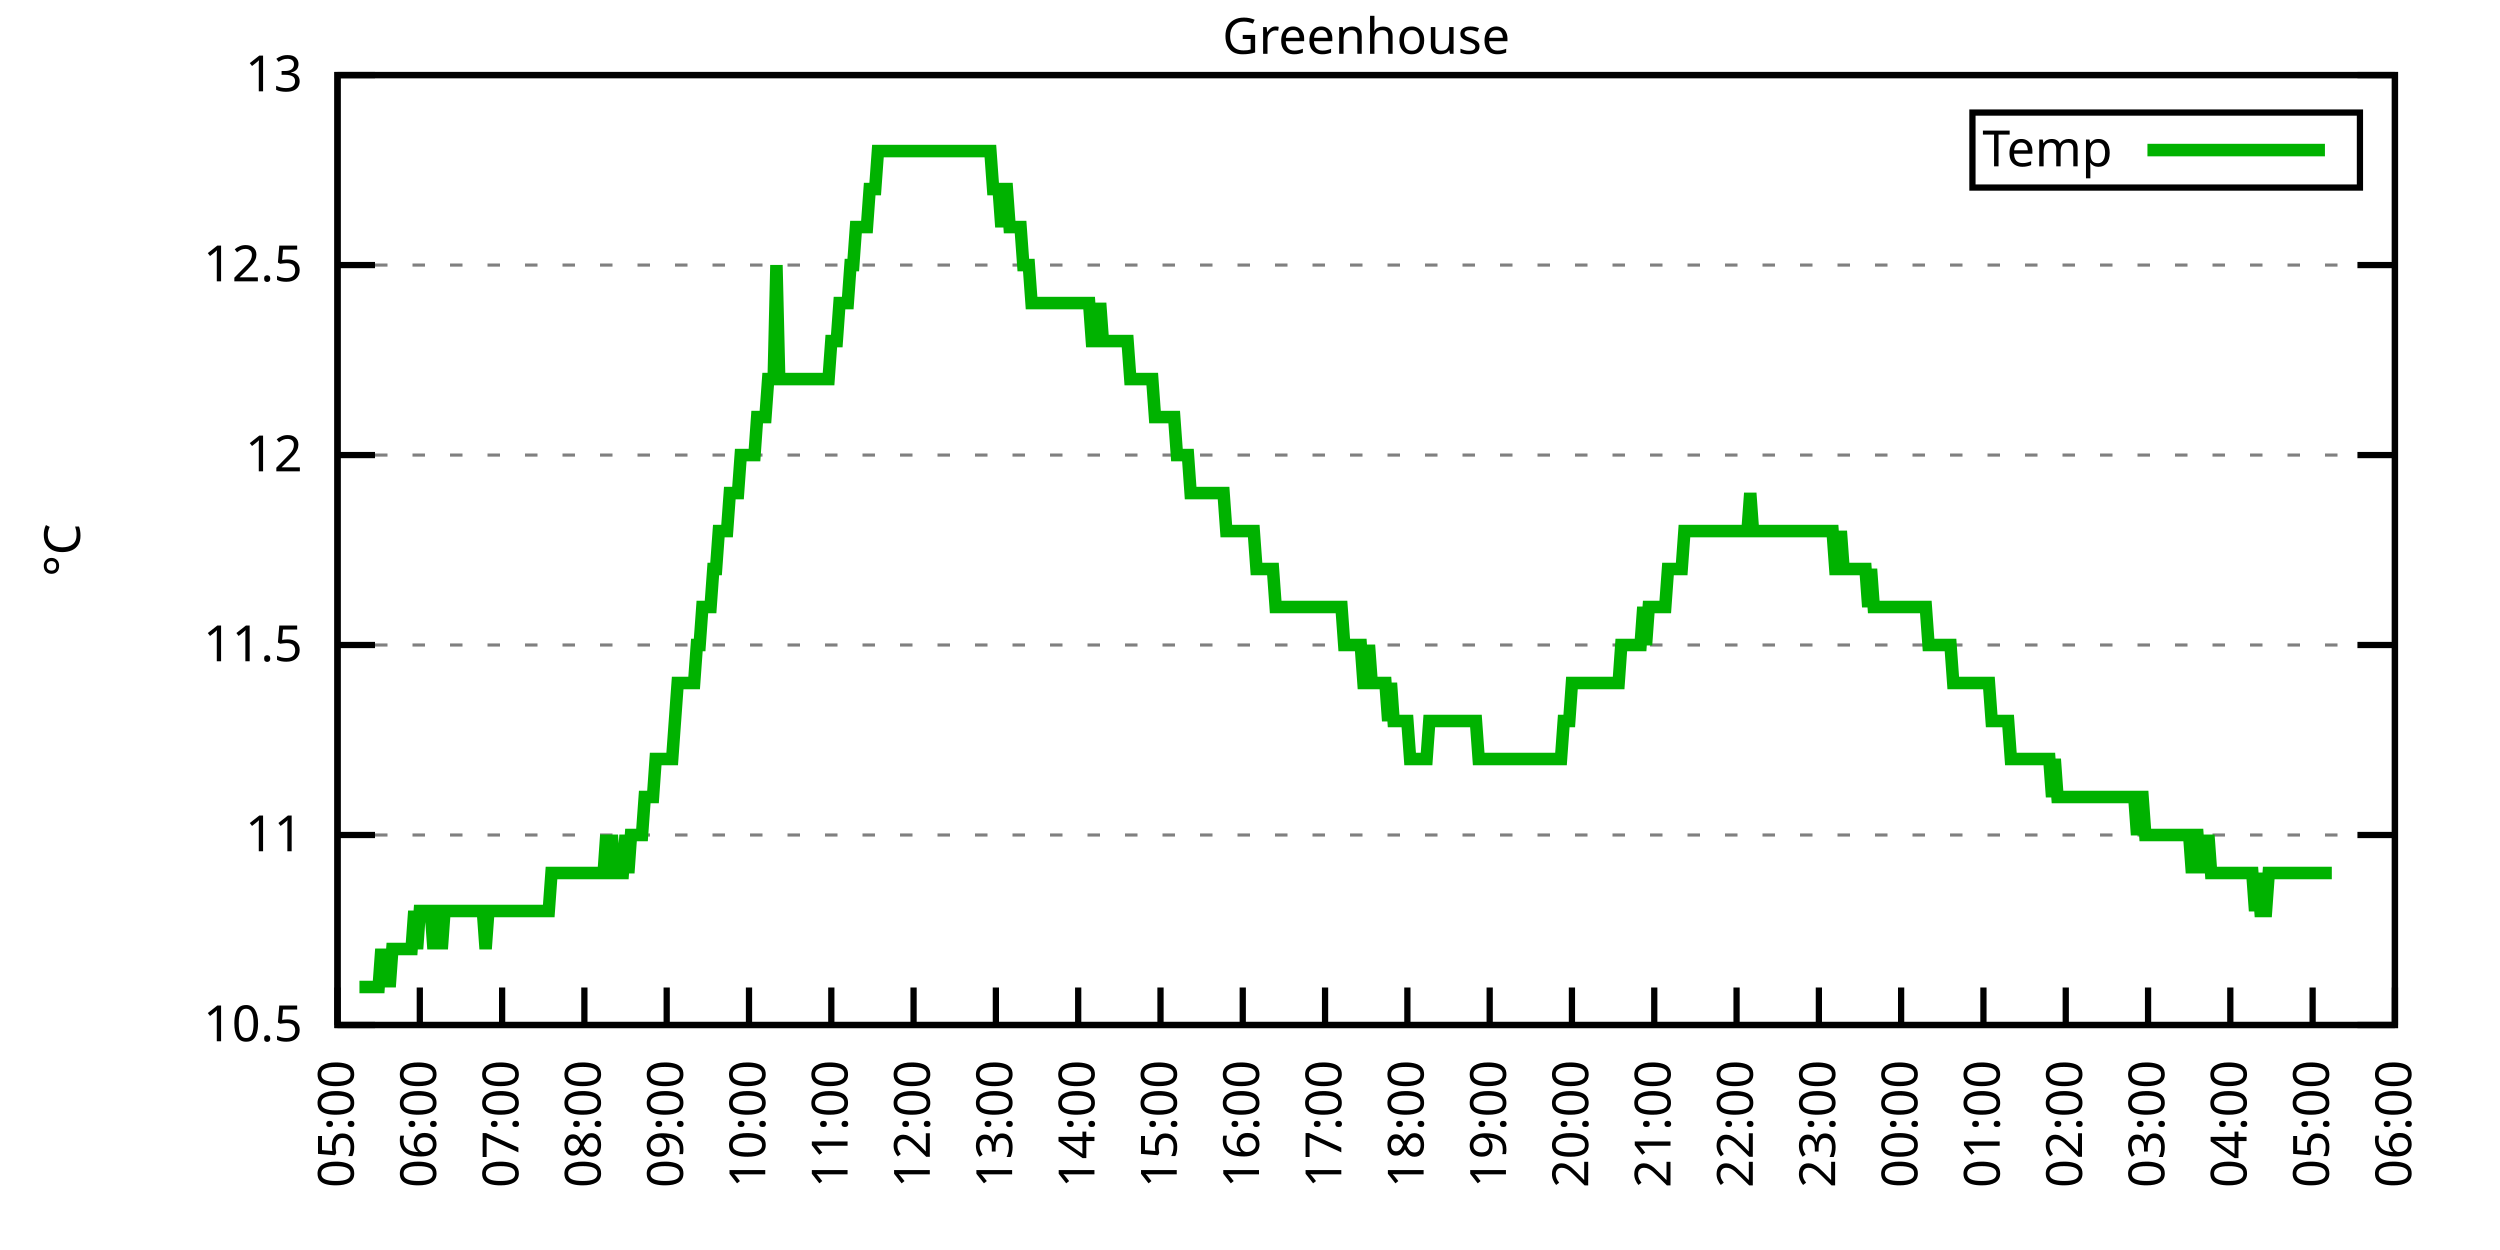
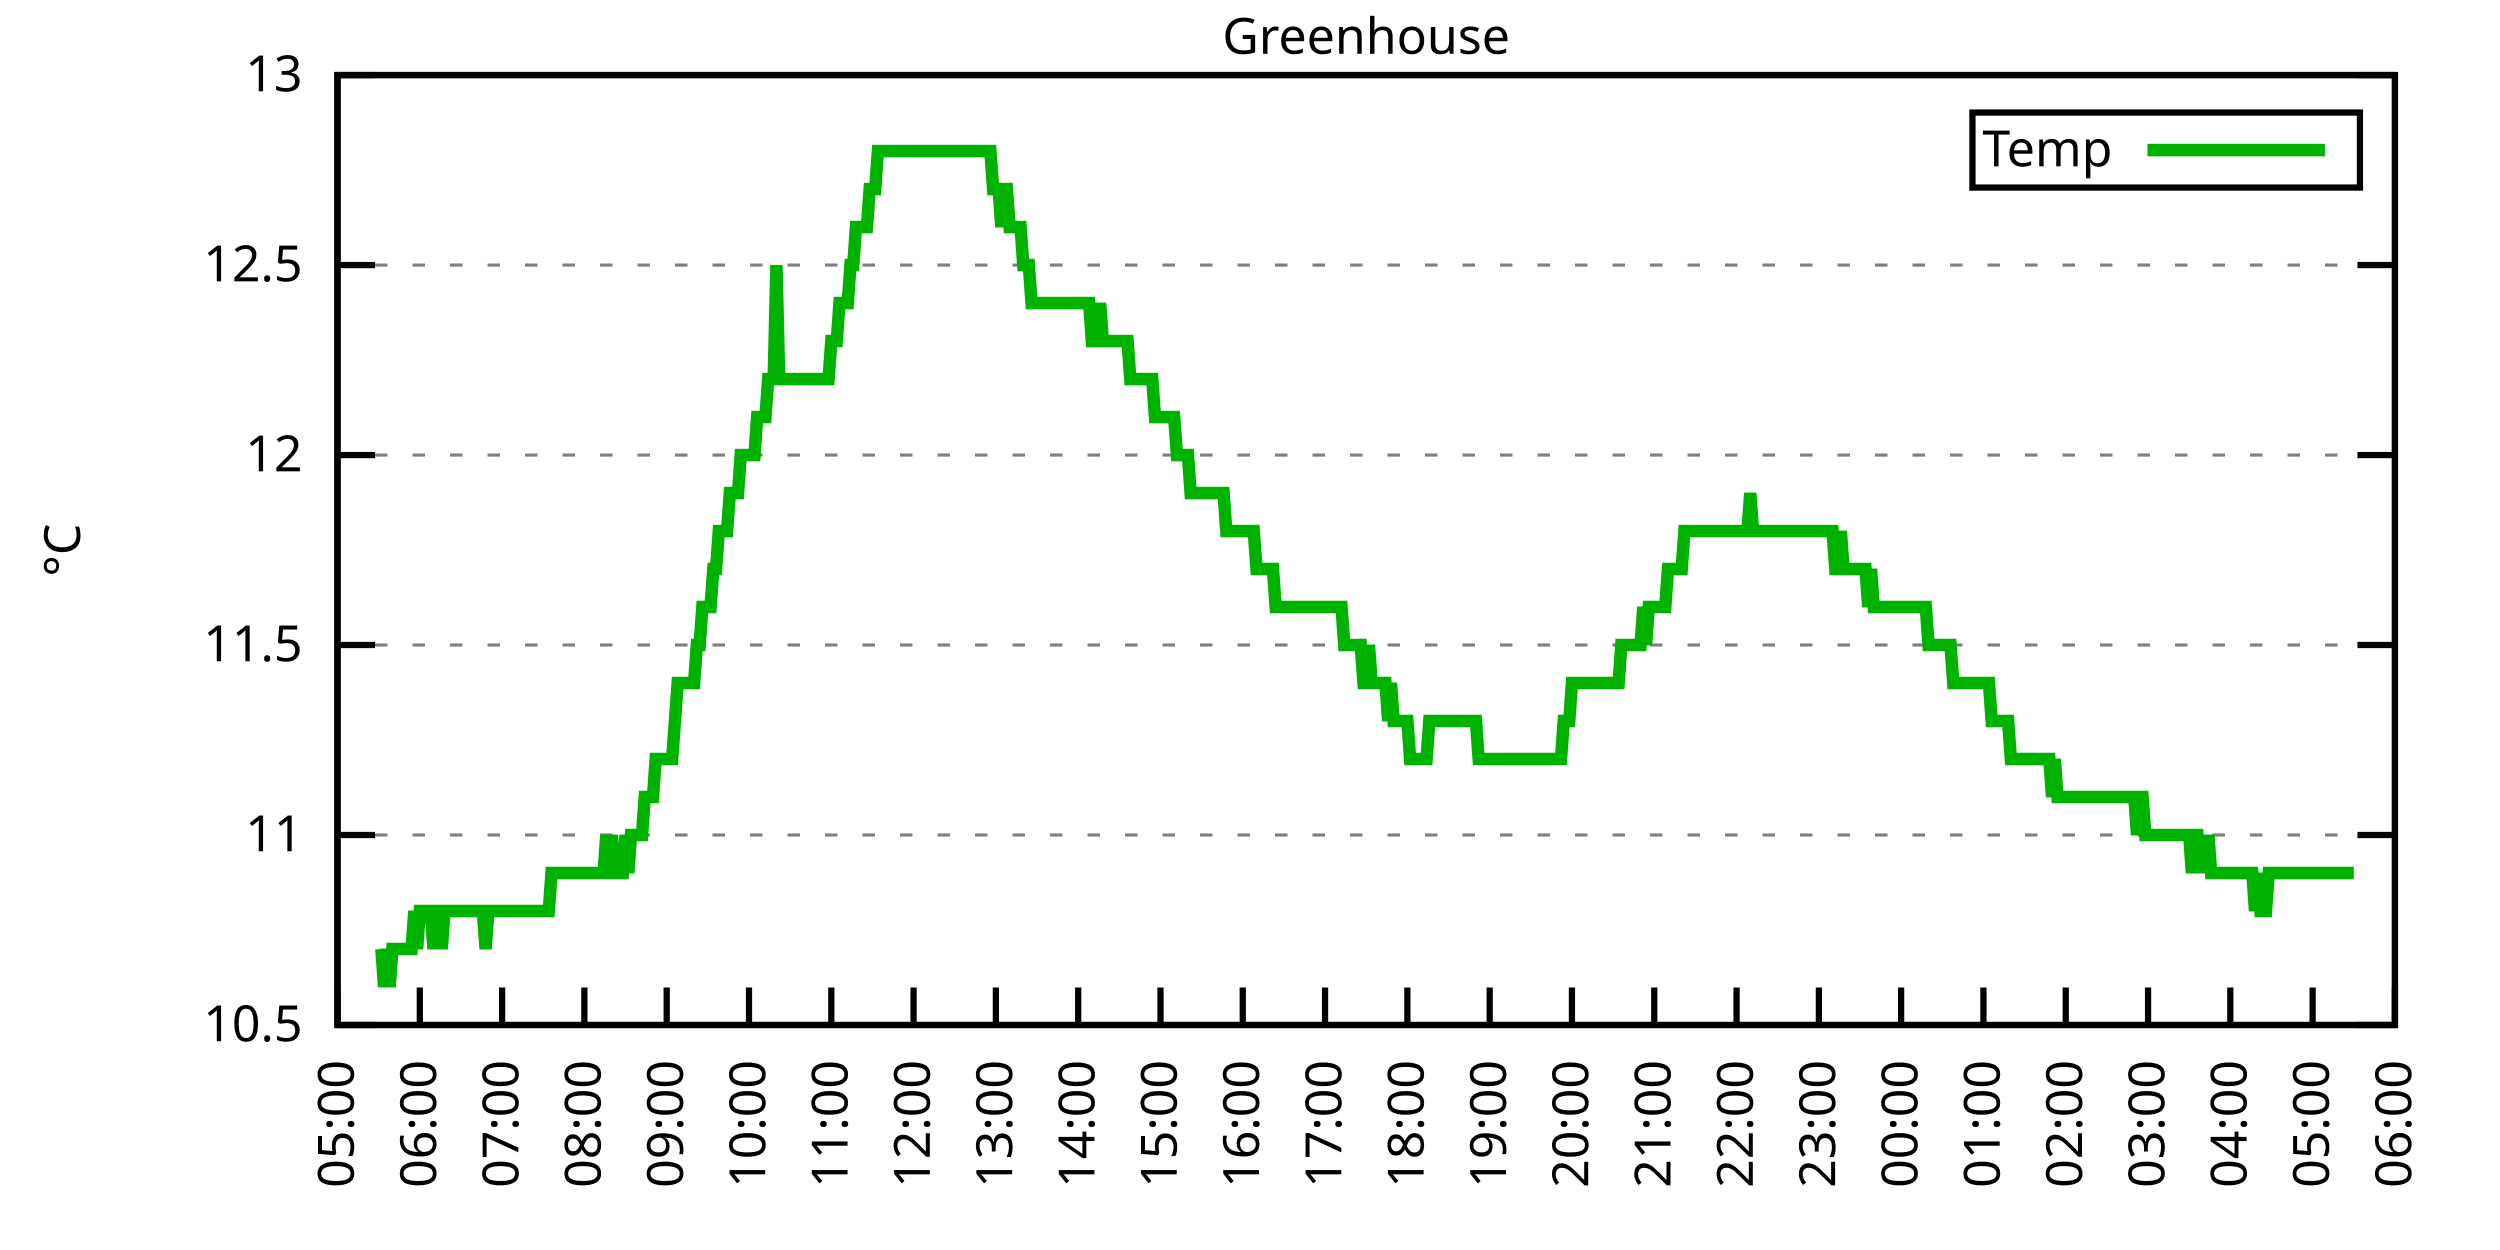
<svg xmlns="http://www.w3.org/2000/svg" xmlns:xlink="http://www.w3.org/1999/xlink" width="400" height="200" viewBox="0 0 400 200">
  <g id="gnuplot_canvas">
    <rect x="0" y="0" width="400" height="200" fill="none" />
    <defs>
      <circle id="gpDot" r="0.5" stroke-width="0.5" stroke="currentColor" />
      <path id="gpPt0" stroke-width="0.333" stroke="currentColor" d="M-1,0 h2 M0,-1 v2" />
      <path id="gpPt1" stroke-width="0.333" stroke="currentColor" d="M-1,-1 L1,1 M1,-1 L-1,1" />
      <path id="gpPt2" stroke-width="0.333" stroke="currentColor" d="M-1,0 L1,0 M0,-1 L0,1 M-1,-1 L1,1 M-1,1 L1,-1" />
      <rect id="gpPt3" stroke-width="0.333" stroke="currentColor" x="-1" y="-1" width="2" height="2" />
      <rect id="gpPt4" stroke-width="0.333" stroke="currentColor" fill="currentColor" x="-1" y="-1" width="2" height="2" />
      <circle id="gpPt5" stroke-width="0.333" stroke="currentColor" cx="0" cy="0" r="1" />
      <use xlink:href="#gpPt5" id="gpPt6" fill="currentColor" stroke="none" />
      <path id="gpPt7" stroke-width="0.333" stroke="currentColor" d="M0,-1.33 L-1.33,0.67 L1.33,0.67 z" />
      <use xlink:href="#gpPt7" id="gpPt8" fill="currentColor" stroke="none" />
      <use xlink:href="#gpPt7" id="gpPt9" stroke="currentColor" transform="rotate(180)" />
      <use xlink:href="#gpPt9" id="gpPt10" fill="currentColor" stroke="none" />
      <use xlink:href="#gpPt3" id="gpPt11" stroke="currentColor" transform="rotate(45)" />
      <use xlink:href="#gpPt11" id="gpPt12" fill="currentColor" stroke="none" />
      <path id="gpPt13" stroke-width="0.333" stroke="currentColor" d="M0,1.330 L1.265,0.411 L0.782,-1.067 L-0.782,-1.076 L-1.265,0.411 z" />
      <use xlink:href="#gpPt13" id="gpPt14" fill="currentColor" stroke="none" />
      <filter id="textbox" filterUnits="objectBoundingBox" x="0" y="0" height="1" width="1">
        <feFlood flood-color="white" flood-opacity="1" result="bgnd" />
        <feComposite in="SourceGraphic" in2="bgnd" operator="atop" />
      </filter>
      <filter id="greybox" filterUnits="objectBoundingBox" x="0" y="0" height="1" width="1">
        <feFlood flood-color="lightgrey" flood-opacity="1" result="grey" />
        <feComposite in="SourceGraphic" in2="grey" operator="atop" />
      </filter>
    </defs>
    <g fill="none" color="white" stroke="currentColor" stroke-width="1.00" stroke-linecap="butt" stroke-linejoin="miter">
</g>
    <g fill="none" color="black" stroke="currentColor" stroke-width="1.00" stroke-linecap="butt" stroke-linejoin="miter">
      <g stroke="none" shape-rendering="crispEdges">
        <polygon fill="rgb(255, 255, 255)" points="54.00,164.00 383.18,164.00 383.18,12.02 54.00,12.02 " />
      </g>
    </g>
    <g fill="none" color="black" stroke="currentColor" stroke-width="1.00" stroke-linecap="butt" stroke-linejoin="miter">
</g>
    <g fill="none" color="black" stroke="black" stroke-width="0.50" stroke-linecap="butt" stroke-linejoin="miter">
</g>
    <g fill="none" color="gray" stroke="currentColor" stroke-width="0.50" stroke-linecap="butt" stroke-linejoin="miter">
      <path stroke="gray" stroke-dasharray="2,4" class="gridline" d="M54.00,164.00 L383.19,164.00  " />
    </g>
    <g fill="none" color="gray" stroke="gray" stroke-width="1.00" stroke-linecap="butt" stroke-linejoin="miter">
</g>
    <g fill="none" color="black" stroke="currentColor" stroke-width="1.00" stroke-linecap="butt" stroke-linejoin="miter">
      <path stroke="black" d="M54.00,164.00 L60.00,164.00 M383.19,164.00 L377.19,164.00  " />
      <g transform="translate(48.40,166.60)" stroke="none" fill="black" font-family="Sans" font-size="8.00" text-anchor="end">
        <text>
          <tspan font-family="Sans"> 10.5</tspan>
        </text>
      </g>
    </g>
    <g fill="none" color="black" stroke="currentColor" stroke-width="1.00" stroke-linecap="butt" stroke-linejoin="miter">
</g>
    <g fill="none" color="black" stroke="black" stroke-width="0.50" stroke-linecap="butt" stroke-linejoin="miter">
</g>
    <g fill="none" color="gray" stroke="currentColor" stroke-width="0.50" stroke-linecap="butt" stroke-linejoin="miter">
      <path stroke="gray" stroke-dasharray="2,4" class="gridline" d="M54.00,133.60 L383.19,133.60  " />
    </g>
    <g fill="none" color="gray" stroke="gray" stroke-width="1.00" stroke-linecap="butt" stroke-linejoin="miter">
</g>
    <g fill="none" color="black" stroke="currentColor" stroke-width="1.00" stroke-linecap="butt" stroke-linejoin="miter">
      <path stroke="black" d="M54.00,133.60 L60.00,133.60 M383.19,133.60 L377.19,133.60  " />
      <g transform="translate(48.40,136.20)" stroke="none" fill="black" font-family="Sans" font-size="8.00" text-anchor="end">
        <text>
          <tspan font-family="Sans"> 11</tspan>
        </text>
      </g>
    </g>
    <g fill="none" color="black" stroke="currentColor" stroke-width="1.00" stroke-linecap="butt" stroke-linejoin="miter">
</g>
    <g fill="none" color="black" stroke="black" stroke-width="0.50" stroke-linecap="butt" stroke-linejoin="miter">
</g>
    <g fill="none" color="gray" stroke="currentColor" stroke-width="0.50" stroke-linecap="butt" stroke-linejoin="miter">
      <path stroke="gray" stroke-dasharray="2,4" class="gridline" d="M54.00,103.20 L383.19,103.20  " />
    </g>
    <g fill="none" color="gray" stroke="gray" stroke-width="1.00" stroke-linecap="butt" stroke-linejoin="miter">
</g>
    <g fill="none" color="black" stroke="currentColor" stroke-width="1.00" stroke-linecap="butt" stroke-linejoin="miter">
      <path stroke="black" d="M54.00,103.20 L60.00,103.20 M383.19,103.20 L377.19,103.20  " />
      <g transform="translate(48.40,105.80)" stroke="none" fill="black" font-family="Sans" font-size="8.00" text-anchor="end">
        <text>
          <tspan font-family="Sans"> 11.5</tspan>
        </text>
      </g>
    </g>
    <g fill="none" color="black" stroke="currentColor" stroke-width="1.00" stroke-linecap="butt" stroke-linejoin="miter">
</g>
    <g fill="none" color="black" stroke="black" stroke-width="0.50" stroke-linecap="butt" stroke-linejoin="miter">
</g>
    <g fill="none" color="gray" stroke="currentColor" stroke-width="0.50" stroke-linecap="butt" stroke-linejoin="miter">
      <path stroke="gray" stroke-dasharray="2,4" class="gridline" d="M54.00,72.81 L383.19,72.81  " />
    </g>
    <g fill="none" color="gray" stroke="gray" stroke-width="1.00" stroke-linecap="butt" stroke-linejoin="miter">
</g>
    <g fill="none" color="black" stroke="currentColor" stroke-width="1.00" stroke-linecap="butt" stroke-linejoin="miter">
      <path stroke="black" d="M54.00,72.81 L60.00,72.81 M383.19,72.81 L377.19,72.81  " />
      <g transform="translate(48.40,75.41)" stroke="none" fill="black" font-family="Sans" font-size="8.00" text-anchor="end">
        <text>
          <tspan font-family="Sans"> 12</tspan>
        </text>
      </g>
    </g>
    <g fill="none" color="black" stroke="currentColor" stroke-width="1.00" stroke-linecap="butt" stroke-linejoin="miter">
</g>
    <g fill="none" color="black" stroke="black" stroke-width="0.50" stroke-linecap="butt" stroke-linejoin="miter">
</g>
    <g fill="none" color="gray" stroke="currentColor" stroke-width="0.50" stroke-linecap="butt" stroke-linejoin="miter">
      <path stroke="gray" stroke-dasharray="2,4" class="gridline" d="M54.00,42.41 L383.19,42.41  " />
    </g>
    <g fill="none" color="gray" stroke="gray" stroke-width="1.00" stroke-linecap="butt" stroke-linejoin="miter">
</g>
    <g fill="none" color="black" stroke="currentColor" stroke-width="1.00" stroke-linecap="butt" stroke-linejoin="miter">
      <path stroke="black" d="M54.00,42.41 L60.00,42.41 M383.19,42.41 L377.19,42.41  " />
      <g transform="translate(48.40,45.01)" stroke="none" fill="black" font-family="Sans" font-size="8.00" text-anchor="end">
        <text>
          <tspan font-family="Sans"> 12.5</tspan>
        </text>
      </g>
    </g>
    <g fill="none" color="black" stroke="currentColor" stroke-width="1.00" stroke-linecap="butt" stroke-linejoin="miter">
</g>
    <g fill="none" color="black" stroke="black" stroke-width="0.50" stroke-linecap="butt" stroke-linejoin="miter">
</g>
    <g fill="none" color="gray" stroke="currentColor" stroke-width="0.50" stroke-linecap="butt" stroke-linejoin="miter">
      <path stroke="gray" stroke-dasharray="2,4" class="gridline" d="M54.00,12.01 L383.19,12.01  " />
    </g>
    <g fill="none" color="gray" stroke="gray" stroke-width="1.00" stroke-linecap="butt" stroke-linejoin="miter">
</g>
    <g fill="none" color="black" stroke="currentColor" stroke-width="1.00" stroke-linecap="butt" stroke-linejoin="miter">
      <path stroke="black" d="M54.00,12.01 L60.00,12.01 M383.19,12.01 L377.19,12.01  " />
      <g transform="translate(48.40,14.61)" stroke="none" fill="black" font-family="Sans" font-size="8.00" text-anchor="end">
        <text>
          <tspan font-family="Sans"> 13</tspan>
        </text>
      </g>
    </g>
    <g fill="none" color="black" stroke="currentColor" stroke-width="1.00" stroke-linecap="butt" stroke-linejoin="miter">
      <path stroke="black" d="M54.00,164.00 L54.00,158.00  " />
      <g transform="translate(56.60,169.60) rotate(270.00)" stroke="none" fill="black" font-family="Sans" font-size="8.00" text-anchor="end">
        <text>
          <tspan font-family="Sans">05:00</tspan>
        </text>
      </g>
    </g>
    <g fill="none" color="black" stroke="currentColor" stroke-width="1.00" stroke-linecap="butt" stroke-linejoin="miter">
      <path stroke="black" d="M67.17,164.00 L67.17,158.00  " />
      <g transform="translate(69.77,169.60) rotate(270.00)" stroke="none" fill="black" font-family="Sans" font-size="8.00" text-anchor="end">
        <text>
          <tspan font-family="Sans">06:00</tspan>
        </text>
      </g>
    </g>
    <g fill="none" color="black" stroke="currentColor" stroke-width="1.00" stroke-linecap="butt" stroke-linejoin="miter">
      <path stroke="black" d="M80.34,164.00 L80.34,158.00  " />
      <g transform="translate(82.94,169.60) rotate(270.00)" stroke="none" fill="black" font-family="Sans" font-size="8.00" text-anchor="end">
        <text>
          <tspan font-family="Sans">07:00</tspan>
        </text>
      </g>
    </g>
    <g fill="none" color="black" stroke="currentColor" stroke-width="1.00" stroke-linecap="butt" stroke-linejoin="miter">
      <path stroke="black" d="M93.50,164.00 L93.50,158.00  " />
      <g transform="translate(96.10,169.60) rotate(270.00)" stroke="none" fill="black" font-family="Sans" font-size="8.00" text-anchor="end">
        <text>
          <tspan font-family="Sans">08:00</tspan>
        </text>
      </g>
    </g>
    <g fill="none" color="black" stroke="currentColor" stroke-width="1.00" stroke-linecap="butt" stroke-linejoin="miter">
      <path stroke="black" d="M106.67,164.00 L106.67,158.00  " />
      <g transform="translate(109.27,169.60) rotate(270.00)" stroke="none" fill="black" font-family="Sans" font-size="8.00" text-anchor="end">
        <text>
          <tspan font-family="Sans">09:00</tspan>
        </text>
      </g>
    </g>
    <g fill="none" color="black" stroke="currentColor" stroke-width="1.00" stroke-linecap="butt" stroke-linejoin="miter">
      <path stroke="black" d="M119.84,164.00 L119.84,158.00  " />
      <g transform="translate(122.44,169.60) rotate(270.00)" stroke="none" fill="black" font-family="Sans" font-size="8.00" text-anchor="end">
        <text>
          <tspan font-family="Sans">10:00</tspan>
        </text>
      </g>
    </g>
    <g fill="none" color="black" stroke="currentColor" stroke-width="1.00" stroke-linecap="butt" stroke-linejoin="miter">
      <path stroke="black" d="M133.01,164.00 L133.01,158.00  " />
      <g transform="translate(135.61,169.60) rotate(270.00)" stroke="none" fill="black" font-family="Sans" font-size="8.00" text-anchor="end">
        <text>
          <tspan font-family="Sans">11:00</tspan>
        </text>
      </g>
    </g>
    <g fill="none" color="black" stroke="currentColor" stroke-width="1.00" stroke-linecap="butt" stroke-linejoin="miter">
      <path stroke="black" d="M146.17,164.00 L146.17,158.00  " />
      <g transform="translate(148.77,169.60) rotate(270.00)" stroke="none" fill="black" font-family="Sans" font-size="8.00" text-anchor="end">
        <text>
          <tspan font-family="Sans">12:00</tspan>
        </text>
      </g>
    </g>
    <g fill="none" color="black" stroke="currentColor" stroke-width="1.00" stroke-linecap="butt" stroke-linejoin="miter">
      <path stroke="black" d="M159.34,164.00 L159.34,158.00  " />
      <g transform="translate(161.94,169.60) rotate(270.00)" stroke="none" fill="black" font-family="Sans" font-size="8.00" text-anchor="end">
        <text>
          <tspan font-family="Sans">13:00</tspan>
        </text>
      </g>
    </g>
    <g fill="none" color="black" stroke="currentColor" stroke-width="1.00" stroke-linecap="butt" stroke-linejoin="miter">
      <path stroke="black" d="M172.51,164.00 L172.51,158.00  " />
      <g transform="translate(175.11,169.60) rotate(270.00)" stroke="none" fill="black" font-family="Sans" font-size="8.00" text-anchor="end">
        <text>
          <tspan font-family="Sans">14:00</tspan>
        </text>
      </g>
    </g>
    <g fill="none" color="black" stroke="currentColor" stroke-width="1.00" stroke-linecap="butt" stroke-linejoin="miter">
      <path stroke="black" d="M185.68,164.00 L185.68,158.00  " />
      <g transform="translate(188.28,169.60) rotate(270.00)" stroke="none" fill="black" font-family="Sans" font-size="8.00" text-anchor="end">
        <text>
          <tspan font-family="Sans">15:00</tspan>
        </text>
      </g>
    </g>
    <g fill="none" color="black" stroke="currentColor" stroke-width="1.00" stroke-linecap="butt" stroke-linejoin="miter">
      <path stroke="black" d="M198.84,164.00 L198.84,158.00  " />
      <g transform="translate(201.44,169.60) rotate(270.00)" stroke="none" fill="black" font-family="Sans" font-size="8.00" text-anchor="end">
        <text>
          <tspan font-family="Sans">16:00</tspan>
        </text>
      </g>
    </g>
    <g fill="none" color="black" stroke="currentColor" stroke-width="1.00" stroke-linecap="butt" stroke-linejoin="miter">
      <path stroke="black" d="M212.01,164.00 L212.01,158.00  " />
      <g transform="translate(214.61,169.60) rotate(270.00)" stroke="none" fill="black" font-family="Sans" font-size="8.00" text-anchor="end">
        <text>
          <tspan font-family="Sans">17:00</tspan>
        </text>
      </g>
    </g>
    <g fill="none" color="black" stroke="currentColor" stroke-width="1.00" stroke-linecap="butt" stroke-linejoin="miter">
      <path stroke="black" d="M225.18,164.00 L225.18,158.00  " />
      <g transform="translate(227.78,169.60) rotate(270.00)" stroke="none" fill="black" font-family="Sans" font-size="8.00" text-anchor="end">
        <text>
          <tspan font-family="Sans">18:00</tspan>
        </text>
      </g>
    </g>
    <g fill="none" color="black" stroke="currentColor" stroke-width="1.00" stroke-linecap="butt" stroke-linejoin="miter">
      <path stroke="black" d="M238.35,164.00 L238.35,158.00  " />
      <g transform="translate(240.95,169.60) rotate(270.00)" stroke="none" fill="black" font-family="Sans" font-size="8.00" text-anchor="end">
        <text>
          <tspan font-family="Sans">19:00</tspan>
        </text>
      </g>
    </g>
    <g fill="none" color="black" stroke="currentColor" stroke-width="1.00" stroke-linecap="butt" stroke-linejoin="miter">
      <path stroke="black" d="M251.51,164.00 L251.51,158.00  " />
      <g transform="translate(254.11,169.60) rotate(270.00)" stroke="none" fill="black" font-family="Sans" font-size="8.00" text-anchor="end">
        <text>
          <tspan font-family="Sans">20:00</tspan>
        </text>
      </g>
    </g>
    <g fill="none" color="black" stroke="currentColor" stroke-width="1.00" stroke-linecap="butt" stroke-linejoin="miter">
      <path stroke="black" d="M264.68,164.00 L264.68,158.00  " />
      <g transform="translate(267.28,169.60) rotate(270.00)" stroke="none" fill="black" font-family="Sans" font-size="8.00" text-anchor="end">
        <text>
          <tspan font-family="Sans">21:00</tspan>
        </text>
      </g>
    </g>
    <g fill="none" color="black" stroke="currentColor" stroke-width="1.00" stroke-linecap="butt" stroke-linejoin="miter">
      <path stroke="black" d="M277.85,164.00 L277.85,158.00  " />
      <g transform="translate(280.45,169.60) rotate(270.00)" stroke="none" fill="black" font-family="Sans" font-size="8.00" text-anchor="end">
        <text>
          <tspan font-family="Sans">22:00</tspan>
        </text>
      </g>
    </g>
    <g fill="none" color="black" stroke="currentColor" stroke-width="1.00" stroke-linecap="butt" stroke-linejoin="miter">
      <path stroke="black" d="M291.02,164.00 L291.02,158.00  " />
      <g transform="translate(293.62,169.60) rotate(270.00)" stroke="none" fill="black" font-family="Sans" font-size="8.00" text-anchor="end">
        <text>
          <tspan font-family="Sans">23:00</tspan>
        </text>
      </g>
    </g>
    <g fill="none" color="black" stroke="currentColor" stroke-width="1.00" stroke-linecap="butt" stroke-linejoin="miter">
      <path stroke="black" d="M304.18,164.00 L304.18,158.00  " />
      <g transform="translate(306.78,169.60) rotate(270.00)" stroke="none" fill="black" font-family="Sans" font-size="8.00" text-anchor="end">
        <text>
          <tspan font-family="Sans">00:00</tspan>
        </text>
      </g>
    </g>
    <g fill="none" color="black" stroke="currentColor" stroke-width="1.00" stroke-linecap="butt" stroke-linejoin="miter">
      <path stroke="black" d="M317.35,164.00 L317.35,158.00  " />
      <g transform="translate(319.95,169.60) rotate(270.00)" stroke="none" fill="black" font-family="Sans" font-size="8.00" text-anchor="end">
        <text>
          <tspan font-family="Sans">01:00</tspan>
        </text>
      </g>
    </g>
    <g fill="none" color="black" stroke="currentColor" stroke-width="1.00" stroke-linecap="butt" stroke-linejoin="miter">
      <path stroke="black" d="M330.52,164.00 L330.52,158.00  " />
      <g transform="translate(333.12,169.60) rotate(270.00)" stroke="none" fill="black" font-family="Sans" font-size="8.00" text-anchor="end">
        <text>
          <tspan font-family="Sans">02:00</tspan>
        </text>
      </g>
    </g>
    <g fill="none" color="black" stroke="currentColor" stroke-width="1.00" stroke-linecap="butt" stroke-linejoin="miter">
      <path stroke="black" d="M343.69,164.00 L343.69,158.00  " />
      <g transform="translate(346.29,169.60) rotate(270.00)" stroke="none" fill="black" font-family="Sans" font-size="8.00" text-anchor="end">
        <text>
          <tspan font-family="Sans">03:00</tspan>
        </text>
      </g>
    </g>
    <g fill="none" color="black" stroke="currentColor" stroke-width="1.00" stroke-linecap="butt" stroke-linejoin="miter">
      <path stroke="black" d="M356.85,164.00 L356.85,158.00  " />
      <g transform="translate(359.45,169.60) rotate(270.00)" stroke="none" fill="black" font-family="Sans" font-size="8.00" text-anchor="end">
        <text>
          <tspan font-family="Sans">04:00</tspan>
        </text>
      </g>
    </g>
    <g fill="none" color="black" stroke="currentColor" stroke-width="1.00" stroke-linecap="butt" stroke-linejoin="miter">
      <path stroke="black" d="M370.02,164.00 L370.02,158.00  " />
      <g transform="translate(372.62,169.60) rotate(270.00)" stroke="none" fill="black" font-family="Sans" font-size="8.00" text-anchor="end">
        <text>
          <tspan font-family="Sans">05:00</tspan>
        </text>
      </g>
    </g>
    <g fill="none" color="black" stroke="currentColor" stroke-width="1.00" stroke-linecap="butt" stroke-linejoin="miter">
      <path stroke="black" d="M383.19,164.00 L383.19,158.00  " />
      <g transform="translate(385.79,169.60) rotate(270.00)" stroke="none" fill="black" font-family="Sans" font-size="8.00" text-anchor="end">
        <text>
          <tspan font-family="Sans">06:00</tspan>
        </text>
      </g>
    </g>
    <g fill="none" color="black" stroke="currentColor" stroke-width="1.00" stroke-linecap="butt" stroke-linejoin="miter">
</g>
    <g fill="none" color="black" stroke="currentColor" stroke-width="1.00" stroke-linecap="butt" stroke-linejoin="miter">
      <path stroke="black" d="M54.00,12.01 L54.00,164.00 L383.19,164.00 L383.19,12.01 L54.00,12.01 Z  " />
    </g>
    <g fill="none" color="black" stroke="currentColor" stroke-width="1.00" stroke-linecap="butt" stroke-linejoin="miter">
</g>
    <g fill="none" color="black" stroke="currentColor" stroke-width="1.00" stroke-linecap="butt" stroke-linejoin="miter">
      <path stroke="black" d="M315.59,30.01 L315.59,18.01 L377.59,18.01 L377.59,30.01 L315.59,30.01 Z  " />
    </g>
    <g id="Greenhouse_plot_1">
      <g fill="none" color="white" stroke="black" stroke-width="2.00" stroke-linecap="butt" stroke-linejoin="miter">
</g>
      <g fill="none" color="black" stroke="currentColor" stroke-width="2.00" stroke-linecap="butt" stroke-linejoin="miter">
        <g transform="translate(337.99,26.61)" stroke="none" fill="black" font-family="Sans" font-size="8.00" text-anchor="end">
          <text>
            <tspan font-family="Sans">Temp</tspan>
          </text>
        </g>
      </g>
      <g fill="none" color="black" stroke="currentColor" stroke-width="2.00" stroke-linecap="butt" stroke-linejoin="miter">
-         <path stroke="rgb(  0, 178,   0)" d="M343.59,24.01 L371.99,24.01 M57.51,157.92 L57.95,157.92 L58.39,157.92 L58.83,157.92 L59.27,157.92 L59.71,157.92   L60.14,157.92 L60.58,157.92 L61.02,151.84 L61.46,157.92 L61.90,151.84 L62.34,157.92 L62.78,151.84 L63.22,151.84   L63.66,151.84 L64.10,151.84 L64.53,151.84 L64.97,151.84 L65.41,151.84 L65.85,151.84 L66.29,145.76 L66.73,151.84   L67.17,145.76 L67.61,145.76 L68.05,145.76 L68.48,145.76 L68.92,145.76 L69.36,151.84 L69.80,145.76 L70.24,145.76   L70.68,151.84 L71.12,145.76 L71.56,145.76 L72.00,145.76 L72.43,145.76 L72.87,145.76 L73.31,145.76 L73.75,145.76   L74.19,145.76 L74.63,145.76 L75.07,145.76 L75.51,145.76 L75.95,145.76 L76.38,145.76 L76.82,145.76 L77.26,145.76   L77.70,151.84 L78.14,145.76 L78.58,145.76 L79.02,145.76 L79.46,145.76 L79.90,145.76 L80.34,145.76 L80.77,145.76   L81.21,145.76 L81.65,145.76 L82.09,145.76 L82.53,145.76 L82.97,145.76 L83.41,145.76 L83.85,145.76 L84.29,145.76   L84.72,145.76 L85.16,145.76 L85.60,145.76 L86.04,145.76 L86.48,145.76 L86.92,145.76 L87.36,145.76 L87.80,145.76   L88.24,139.68 L88.67,139.68 L89.11,139.68 L89.55,139.68 L89.99,139.68 L90.43,139.68 L90.87,139.68 L91.31,139.68   L91.75,139.68 L92.19,139.68 L92.62,139.68 L93.06,139.68 L93.50,139.68 L93.94,139.68 L94.38,139.68 L94.82,139.68   L95.26,139.68 L95.70,139.68 L96.14,139.68 L96.58,139.68 L97.01,133.60 L97.45,139.68 L97.89,133.60 L98.33,139.68   L98.77,139.68 L99.21,139.68 L99.65,139.68 L100.09,133.60 L100.53,139.68 L100.96,133.60 L101.40,133.60 L101.84,133.60   L102.28,133.60 L102.72,133.60 L103.16,127.52 L103.60,127.52 L104.04,127.52 L104.48,127.52 L104.91,121.44 L105.35,121.44   L105.79,121.44 L106.23,121.44 L106.67,121.44 L107.11,121.44 L107.55,121.44 L107.99,115.36 L108.43,109.28 L108.87,109.28   L109.30,109.28 L109.74,109.28 L110.18,109.28 L110.62,109.28 L111.06,109.28 L111.50,103.20 L111.94,103.20 L112.38,97.12   L112.82,97.12 L113.25,97.12 L113.69,97.12 L114.13,91.04 L114.57,91.04 L115.01,84.97 L115.45,84.97 L115.89,84.97   L116.33,84.97 L116.77,78.89 L117.20,78.89 L117.64,78.89 L118.08,78.89 L118.52,72.81 L118.96,72.81 L119.40,72.81   L119.84,72.81 L120.28,72.81 L120.72,72.81 L121.15,66.73 L121.59,66.73 L122.03,66.73 L122.47,66.73 L122.91,60.65   L123.35,60.65 L123.79,60.65 L124.23,42.41 L124.67,60.65 L125.11,60.65 L125.54,60.65 L125.98,60.65 L126.42,60.65   L126.86,60.65 L127.30,60.65 L127.74,60.65 L128.18,60.65 L128.62,60.65 L129.06,60.65 L129.49,60.65 L129.93,60.65   L130.37,60.65 L130.81,60.65 L131.25,60.65 L131.69,60.65 L132.13,60.65 L132.57,60.65 L133.01,54.57 L133.44,54.57   L133.88,54.57 L134.32,48.49 L134.76,48.49 L135.20,48.49 L135.64,48.49 L136.08,42.41 L136.52,42.41 L136.96,36.33   L137.39,36.33 L137.83,36.33 L138.27,36.33 L138.71,36.33 L139.15,30.25 L139.59,30.25 L140.03,30.25 L140.47,24.17   L140.91,24.17 L141.35,24.17 L141.78,24.17 L142.22,24.17 L142.66,24.17 L143.10,24.17 L143.54,24.17 L143.98,24.17   L144.42,24.17 L144.86,24.17 L145.30,24.17 L145.73,24.17 L146.17,24.17 L146.61,24.17 L147.05,24.17 L147.49,24.17   L147.93,24.17 L148.37,24.17 L148.81,24.17 L149.25,24.17 L149.68,24.17 L150.12,24.17 L150.56,24.17 L151.00,24.17   L151.44,24.17 L151.88,24.17 L152.32,24.17 L152.76,24.17 L153.20,24.17 L153.63,24.17 L154.07,24.17 L154.51,24.17   L154.95,24.17 L155.39,24.17 L155.83,24.17 L156.27,24.17 L156.71,24.17 L157.15,24.17 L157.59,24.17 L158.02,24.17   L158.46,24.17 L158.90,30.25 L159.34,30.25 L159.78,30.25 L160.22,36.33 L160.66,30.25 L161.10,30.25 L161.54,36.33   L161.97,36.33 L162.41,36.33 L162.85,36.33 L163.29,36.33 L163.73,42.41 L164.17,42.41 L164.61,42.41 L165.05,48.49   L165.49,48.49 L165.92,48.49 L166.36,48.49 L166.80,48.49 L167.24,48.49 L167.68,48.49 L168.12,48.49 L168.56,48.49   L169.00,48.49 L169.44,48.49 L169.87,48.49 L170.31,48.49 L170.75,48.49 L171.19,48.49 L171.63,48.49 L172.07,48.49   L172.51,48.49 L172.95,48.49 L173.39,48.49 L173.83,48.49 L174.26,48.49 L174.70,54.57 L175.14,54.57 L175.58,54.57   L176.02,48.49 L176.46,54.57 L176.90,54.57 L177.34,54.57 L177.78,54.57 L178.21,54.57 L178.65,54.57 L179.09,54.57   L179.53,54.57 L179.97,54.57 L180.41,54.57 L180.85,60.65 L181.29,60.65 L181.73,60.65 L182.16,60.65 L182.60,60.65   L183.04,60.65 L183.48,60.65 L183.92,60.65 L184.36,60.65 L184.80,66.73 L185.24,66.73 L185.68,66.73 L186.11,66.73   L186.55,66.73 L186.99,66.73 L187.43,66.73 L187.87,66.73 L188.31,72.81 L188.75,72.81 L189.19,72.81 L189.63,72.81   L190.07,72.81 L190.50,78.89 L190.94,78.89 L191.38,78.89 L191.82,78.89 L192.26,78.89 L192.70,78.89 L193.14,78.89   L193.58,78.89 L194.02,78.89 L194.45,78.89 L194.89,78.89 L195.33,78.89 L195.77,78.89 L196.21,84.97 L196.65,84.97   L197.09,84.97 L197.53,84.97 L197.97,84.97 L198.40,84.97 L198.84,84.97 L199.28,84.97 L199.72,84.97 L200.16,84.97   L200.60,84.97 L201.04,91.04 L201.48,91.04 L201.92,91.04 L202.35,91.04 L202.79,91.04 L203.23,91.04 L203.67,91.04   L204.11,97.12 L204.55,97.12 L204.99,97.12 L205.43,97.12 L205.87,97.12 L206.31,97.12 L206.74,97.12 L207.18,97.12   L207.62,97.12 L208.06,97.12 L208.50,97.12 L208.94,97.12 L209.38,97.12 L209.82,97.12 L210.26,97.12 L210.69,97.12   L211.13,97.12 L211.57,97.12 L212.01,97.12 L212.45,97.12 L212.89,97.12 L213.33,97.12 L213.77,97.12 L214.21,97.12   L214.64,97.12 L215.08,103.20 L215.52,103.20 L215.96,103.20 L216.40,103.20 L216.84,103.20 L217.28,103.20 L217.72,103.20   L218.16,109.28 L218.60,109.28 L219.03,103.20 L219.47,109.28 L219.91,109.28 L220.35,109.28 L220.79,109.28 L221.23,109.28   L221.67,109.28 L222.11,115.36 L222.55,109.28 L222.98,115.36 L223.42,115.36 L223.86,115.36 L224.30,115.36 L224.74,115.36   L225.18,115.36 L225.62,121.44 L226.06,121.44 L226.50,121.44 L226.93,121.44 L227.37,121.44 L227.81,121.44 L228.25,121.44   L228.69,115.36 L229.13,115.36 L229.57,115.36 L230.01,115.36 L230.45,115.36 L230.88,115.36 L231.32,115.36 L231.76,115.36   L232.20,115.36 L232.64,115.36 L233.08,115.36 L233.52,115.36 L233.96,115.36 L234.40,115.36 L234.84,115.36 L235.27,115.36   L235.71,115.36 L236.15,115.36 L236.59,121.44 L237.03,121.44 L237.47,121.44 L237.91,121.44 L238.35,121.44 L238.79,121.44   L239.22,121.44 L239.66,121.44 L240.10,121.44 L240.54,121.44 L240.98,121.44 L241.42,121.44 L241.86,121.44 L242.30,121.44   L242.74,121.44 L243.17,121.44 L243.61,121.44 L244.05,121.44 L244.49,121.44 L244.93,121.44 L245.37,121.44 L245.81,121.44   L246.25,121.44 L246.69,121.44 L247.12,121.44 L247.56,121.44 L248.00,121.44 L248.44,121.44 L248.88,121.44 L249.32,121.44   L249.76,121.44 L250.20,115.36 L250.64,115.36 L251.08,115.36 L251.51,109.28 L251.95,109.28 L252.39,109.28 L252.83,109.28   L253.27,109.28 L253.71,109.28 L254.15,109.28 L254.59,109.28 L255.03,109.28 L255.46,109.28 L255.90,109.28 L256.34,109.28   L256.78,109.28 L257.22,109.28 L257.66,109.28 L258.10,109.28 L258.54,109.28 L258.98,109.28 L259.41,103.20 L259.85,103.20   L260.29,103.20 L260.73,103.20 L261.17,103.20 L261.61,103.20 L262.05,103.20 L262.49,103.20 L262.93,97.12 L263.36,103.20   L263.80,97.12 L264.24,97.12 L264.68,97.12 L265.12,97.12 L265.56,97.12 L266.00,97.12 L266.44,97.12 L266.88,91.04   L267.32,91.04 L267.75,91.04 L268.19,91.04 L268.63,91.04 L269.07,91.04 L269.51,84.97 L269.95,84.97 L270.39,84.97   L270.83,84.97 L271.27,84.97 L271.70,84.97 L272.14,84.97 L272.58,84.97 L273.02,84.97 L273.46,84.97 L273.90,84.97   L274.34,84.97 L274.78,84.97 L275.22,84.97 L275.65,84.97 L276.09,84.97 L276.53,84.97 L276.97,84.97 L277.41,84.97   L277.85,84.97 L278.29,84.97 L278.73,84.97 L279.17,84.97 L279.60,84.97 L280.04,78.89 L280.48,84.97 L280.92,84.97   L281.36,84.97 L281.80,84.97 L282.24,84.97 L282.68,84.97 L283.12,84.97 L283.56,84.97 L283.99,84.97 L284.43,84.97   L284.87,84.97 L285.31,84.97 L285.75,84.97 L286.19,84.97 L286.63,84.97 L287.07,84.97 L287.51,84.97 L287.94,84.97   L288.38,84.97 L288.82,84.97 L289.26,84.97 L289.70,84.97 L290.14,84.97 L290.58,84.97 L291.02,84.97 L291.46,84.97   L291.89,84.97 L292.33,84.97 L292.77,84.97 L293.21,84.97 L293.65,91.04 L294.09,91.04 L294.53,84.97 L294.97,91.04   L295.41,91.04 L295.84,91.04 L296.28,91.04 L296.72,91.04 L297.16,91.04 L297.60,91.04 L298.04,91.04 L298.48,91.04   L298.92,97.12 L299.36,91.04 L299.80,97.12 L300.23,97.12 L300.67,97.12 L301.11,97.12 L301.55,97.12 L301.99,97.12   L302.43,97.12 L302.87,97.12 L303.31,97.12 L303.75,97.12 L304.18,97.12 L304.62,97.12 L305.06,97.12 L305.50,97.12   L305.94,97.12 L306.38,97.12 L306.82,97.12 L307.26,97.12 L307.70,97.12 L308.13,97.12 L308.57,103.20 L309.01,103.20   L309.45,103.20 L309.89,103.20 L310.33,103.20 L310.77,103.20 L311.21,103.20 L311.65,103.20 L312.08,103.20 L312.52,109.28   L312.96,109.28 L313.40,109.28 L313.84,109.28 L314.28,109.28 L314.72,109.28 L315.16,109.28 L315.60,109.28 L316.04,109.28   L316.47,109.28 L316.91,109.28 L317.35,109.28 L317.79,109.28 L318.23,109.28 L318.67,115.36 L319.11,115.36 L319.55,115.36   L319.99,115.36 L320.42,115.36 L320.86,115.36 L321.30,115.36 L321.74,121.44 L322.18,121.44 L322.62,121.44 L323.06,121.44   L323.50,121.44 L323.94,121.44 L324.37,121.44 L324.81,121.44 L325.25,121.44 L325.69,121.44 L326.13,121.44 L326.57,121.44   L327.01,121.44 L327.45,121.44 L327.89,121.44 L328.33,127.52 L328.76,121.44 L329.20,127.52 L329.64,127.52 L330.08,127.52   L330.52,127.52 L330.96,127.52 L331.40,127.52 L331.84,127.52 L332.28,127.52 L332.71,127.52 L333.15,127.52 L333.59,127.52   L334.03,127.52 L334.47,127.52 L334.91,127.52 L335.35,127.52 L335.79,127.52 L336.23,127.52 L336.66,127.52 L337.10,127.52   L337.54,127.52 L337.98,127.52 L338.42,127.52 L338.86,127.52 L339.30,127.52 L339.74,127.52 L340.18,127.52 L340.61,127.52   L341.05,127.52 L341.49,127.52 L341.93,133.60 L342.37,127.52 L342.81,127.52 L343.25,133.60 L343.69,133.60 L344.13,133.60   L344.57,133.60 L345.00,133.60 L345.44,133.60 L345.88,133.60 L346.32,133.60 L346.76,133.60 L347.20,133.60 L347.64,133.60   L348.08,133.60 L348.52,133.60 L348.95,133.60 L349.39,133.60 L349.83,133.60 L350.27,133.60 L350.71,139.68 L351.15,133.60   L351.59,133.60 L352.03,139.68 L352.47,133.60 L352.90,139.68 L353.34,133.60 L353.78,139.68 L354.22,139.68 L354.66,139.68   L355.10,139.68 L355.54,139.68 L355.98,139.68 L356.42,139.68 L356.85,139.68 L357.29,139.68 L357.73,139.68 L358.17,139.68   L358.61,139.68 L359.05,139.68 L359.49,139.68 L359.93,139.68 L360.37,139.68 L360.81,145.76 L361.24,139.68 L361.68,145.76   L362.12,145.76 L362.56,145.76 L363.00,139.68 L363.44,139.68 L363.88,139.68 L364.32,139.68 L364.76,139.68 L365.19,139.68   L365.63,139.68 L366.07,139.68 L366.51,139.68 L366.95,139.68 L367.39,139.68 L367.83,139.68 L368.27,139.68 L368.71,139.68   L369.14,139.68 L369.58,139.68 L370.02,139.68 L370.46,139.68 L370.90,139.68 L371.34,139.68 L371.78,139.68 L372.22,139.68   L372.66,139.68 L373.09,139.68  " />
+         <path stroke="rgb(  0, 178,   0)" d="M343.59,24.01 L371.99,24.01 M61.02,151.84 L61.46,157.92 L61.90,151.84 L62.34,157.92 L62.78,151.84 L63.22,151.84   L63.66,151.84 L64.10,151.84 L64.53,151.84 L64.97,151.84 L65.41,151.84 L65.85,151.84 L66.29,145.76 L66.73,151.84   L67.17,145.76 L67.61,145.76 L68.05,145.76 L68.48,145.76 L68.92,145.76 L69.36,151.84 L69.80,145.76 L70.24,145.76   L70.68,151.84 L71.12,145.76 L71.56,145.76 L72.00,145.76 L72.43,145.76 L72.87,145.76 L73.31,145.76 L73.75,145.76   L74.19,145.76 L74.63,145.76 L75.07,145.76 L75.51,145.76 L75.95,145.76 L76.38,145.76 L76.82,145.76 L77.26,145.76   L77.70,151.84 L78.14,145.76 L78.58,145.76 L79.02,145.76 L79.46,145.76 L79.90,145.76 L80.34,145.76 L80.77,145.76   L81.21,145.76 L81.65,145.76 L82.09,145.76 L82.53,145.76 L82.97,145.76 L83.41,145.76 L83.85,145.76 L84.29,145.76   L84.72,145.76 L85.16,145.76 L85.60,145.76 L86.04,145.76 L86.48,145.76 L86.92,145.76 L87.36,145.76 L87.80,145.76   L88.24,139.68 L88.67,139.68 L89.11,139.68 L89.55,139.68 L89.99,139.68 L90.43,139.68 L90.87,139.68 L91.31,139.68   L91.75,139.68 L92.19,139.68 L92.62,139.68 L93.06,139.68 L93.50,139.68 L93.94,139.68 L94.38,139.68 L94.82,139.68   L95.26,139.68 L95.70,139.68 L96.14,139.68 L96.58,139.68 L97.01,133.60 L97.45,139.68 L97.89,133.60 L98.33,139.68   L98.77,139.68 L99.21,139.68 L99.65,139.68 L100.09,133.60 L100.53,139.68 L100.96,133.60 L101.40,133.60 L101.84,133.60   L102.28,133.60 L102.72,133.60 L103.16,127.52 L103.60,127.52 L104.04,127.52 L104.48,127.52 L104.91,121.44 L105.35,121.44   L105.79,121.44 L106.23,121.44 L106.67,121.44 L107.11,121.44 L107.55,121.44 L107.99,115.36 L108.43,109.28 L108.87,109.28   L109.30,109.28 L109.74,109.28 L110.18,109.28 L110.62,109.28 L111.06,109.28 L111.50,103.20 L111.94,103.20 L112.38,97.12   L112.82,97.12 L113.25,97.12 L113.69,97.12 L114.13,91.04 L114.57,91.04 L115.01,84.97 L115.45,84.97 L115.89,84.97   L116.33,84.97 L116.77,78.89 L117.20,78.89 L117.64,78.89 L118.08,78.89 L118.52,72.81 L118.96,72.81 L119.40,72.81   L119.84,72.81 L120.28,72.81 L120.72,72.81 L121.15,66.73 L121.59,66.73 L122.03,66.73 L122.47,66.73 L122.91,60.65   L123.35,60.65 L123.79,60.65 L124.23,42.41 L124.67,60.65 L125.11,60.65 L125.54,60.65 L125.98,60.65 L126.42,60.65   L126.86,60.65 L127.30,60.65 L127.74,60.65 L128.18,60.65 L128.62,60.65 L129.06,60.65 L129.49,60.65 L129.93,60.65   L130.37,60.65 L130.81,60.65 L131.25,60.65 L131.69,60.65 L132.13,60.65 L132.57,60.65 L133.01,54.57 L133.44,54.57   L133.88,54.57 L134.32,48.49 L134.76,48.49 L135.20,48.49 L135.64,48.49 L136.08,42.41 L136.52,42.41 L136.96,36.33   L137.39,36.33 L137.83,36.33 L138.27,36.33 L138.71,36.33 L139.15,30.25 L139.59,30.25 L140.03,30.25 L140.47,24.17   L140.91,24.17 L141.35,24.17 L141.78,24.17 L142.22,24.17 L142.66,24.17 L143.10,24.17 L143.54,24.17 L143.98,24.17   L144.42,24.17 L144.86,24.17 L145.30,24.17 L145.73,24.17 L146.17,24.17 L146.61,24.17 L147.05,24.17 L147.49,24.17   L147.93,24.17 L148.37,24.17 L148.81,24.17 L149.25,24.17 L149.68,24.17 L150.12,24.17 L150.56,24.17 L151.00,24.17   L151.44,24.17 L151.88,24.17 L152.32,24.17 L152.76,24.17 L153.20,24.17 L153.63,24.17 L154.07,24.17 L154.51,24.17   L154.95,24.17 L155.39,24.17 L155.83,24.17 L156.27,24.17 L156.71,24.17 L157.15,24.17 L157.59,24.17 L158.02,24.17   L158.46,24.17 L158.90,30.25 L159.34,30.25 L159.78,30.25 L160.22,36.33 L160.66,30.25 L161.10,30.25 L161.54,36.33   L161.97,36.33 L162.41,36.33 L162.85,36.33 L163.29,36.33 L163.73,42.41 L164.17,42.41 L164.61,42.41 L165.05,48.49   L165.49,48.49 L165.92,48.49 L166.36,48.49 L166.80,48.49 L167.24,48.49 L167.68,48.49 L168.12,48.49 L168.56,48.49   L169.00,48.49 L169.44,48.49 L169.87,48.49 L170.31,48.49 L170.75,48.49 L171.19,48.49 L171.63,48.49 L172.07,48.49   L172.51,48.49 L172.95,48.49 L173.39,48.49 L173.83,48.49 L174.26,48.49 L174.70,54.57 L175.14,54.57 L175.58,54.57   L176.02,48.49 L176.46,54.57 L176.90,54.57 L177.34,54.57 L177.78,54.57 L178.21,54.57 L178.65,54.57 L179.09,54.57   L179.53,54.57 L179.97,54.57 L180.41,54.57 L180.85,60.65 L181.29,60.65 L181.73,60.65 L182.16,60.65 L182.60,60.65   L183.04,60.65 L183.48,60.65 L183.92,60.65 L184.36,60.65 L184.80,66.73 L185.24,66.73 L185.68,66.73 L186.11,66.73   L186.55,66.73 L186.99,66.73 L187.43,66.73 L187.87,66.73 L188.31,72.81 L188.75,72.81 L189.19,72.81 L189.63,72.81   L190.07,72.81 L190.50,78.89 L190.94,78.89 L191.38,78.89 L191.82,78.89 L192.26,78.89 L192.70,78.89 L193.14,78.89   L193.58,78.89 L194.02,78.89 L194.45,78.89 L194.89,78.89 L195.33,78.89 L195.77,78.89 L196.21,84.97 L196.65,84.97   L197.09,84.97 L197.53,84.97 L197.97,84.97 L198.40,84.97 L198.84,84.97 L199.28,84.97 L199.72,84.97 L200.16,84.97   L200.60,84.97 L201.04,91.04 L201.48,91.04 L201.92,91.04 L202.35,91.04 L202.79,91.04 L203.23,91.04 L203.67,91.04   L204.11,97.12 L204.55,97.12 L204.99,97.12 L205.43,97.12 L205.87,97.12 L206.31,97.12 L206.74,97.12 L207.18,97.12   L207.62,97.12 L208.06,97.12 L208.50,97.12 L208.94,97.12 L209.38,97.12 L209.82,97.12 L210.26,97.12 L210.69,97.12   L211.13,97.12 L211.57,97.12 L212.01,97.12 L212.45,97.12 L212.89,97.12 L213.33,97.12 L213.77,97.12 L214.21,97.12   L214.64,97.12 L215.08,103.20 L215.52,103.20 L215.96,103.20 L216.40,103.20 L216.84,103.20 L217.28,103.20 L217.72,103.20   L218.16,109.28 L218.60,109.28 L219.03,103.20 L219.47,109.28 L219.91,109.28 L220.35,109.28 L220.79,109.28 L221.23,109.28   L221.67,109.28 L222.11,115.36 L222.55,109.28 L222.98,115.36 L223.42,115.36 L223.86,115.36 L224.30,115.36 L224.74,115.36   L225.18,115.36 L225.62,121.44 L226.06,121.44 L226.50,121.44 L226.93,121.44 L227.37,121.44 L227.81,121.44 L228.25,121.44   L228.69,115.36 L229.13,115.36 L229.57,115.36 L230.01,115.36 L230.45,115.36 L230.88,115.36 L231.32,115.36 L231.76,115.36   L232.20,115.36 L232.64,115.36 L233.08,115.36 L233.52,115.36 L233.96,115.36 L234.40,115.36 L234.84,115.36 L235.27,115.36   L235.71,115.36 L236.15,115.36 L236.59,121.44 L237.03,121.44 L237.47,121.44 L237.91,121.44 L238.35,121.44 L238.79,121.44   L239.22,121.44 L239.66,121.44 L240.10,121.44 L240.54,121.44 L240.98,121.44 L241.42,121.44 L241.86,121.44 L242.30,121.44   L242.74,121.44 L243.17,121.44 L243.61,121.44 L244.05,121.44 L244.49,121.44 L244.93,121.44 L245.37,121.44 L245.81,121.44   L246.25,121.44 L246.69,121.44 L247.12,121.44 L247.56,121.44 L248.00,121.44 L248.44,121.44 L248.88,121.44 L249.32,121.44   L249.76,121.44 L250.20,115.36 L250.64,115.36 L251.08,115.36 L251.51,109.28 L251.95,109.28 L252.39,109.28 L252.83,109.28   L253.27,109.28 L253.71,109.28 L254.15,109.28 L254.59,109.28 L255.03,109.28 L255.46,109.28 L255.90,109.28 L256.34,109.28   L256.78,109.28 L257.22,109.28 L257.66,109.28 L258.10,109.28 L258.54,109.28 L258.98,109.28 L259.41,103.20 L259.85,103.20   L260.29,103.20 L260.73,103.20 L261.17,103.20 L261.61,103.20 L262.05,103.20 L262.49,103.20 L262.93,97.12 L263.36,103.20   L263.80,97.12 L264.24,97.12 L264.68,97.12 L265.12,97.12 L265.56,97.12 L266.00,97.12 L266.44,97.12 L266.88,91.04   L267.32,91.04 L267.75,91.04 L268.19,91.04 L268.63,91.04 L269.07,91.04 L269.51,84.97 L269.95,84.97 L270.39,84.97   L270.83,84.97 L271.27,84.97 L271.70,84.97 L272.14,84.97 L272.58,84.97 L273.02,84.97 L273.46,84.97 L273.90,84.97   L274.34,84.97 L274.78,84.97 L275.22,84.97 L275.65,84.97 L276.09,84.97 L276.53,84.97 L276.97,84.97 L277.41,84.97   L277.85,84.97 L278.29,84.97 L278.73,84.97 L279.17,84.97 L279.60,84.97 L280.04,78.89 L280.48,84.97 L280.92,84.97   L281.36,84.97 L281.80,84.97 L282.24,84.97 L282.68,84.97 L283.12,84.97 L283.56,84.97 L283.99,84.97 L284.43,84.97   L284.87,84.97 L285.31,84.97 L285.75,84.97 L286.19,84.97 L286.63,84.97 L287.07,84.97 L287.51,84.97 L287.94,84.97   L288.38,84.97 L288.82,84.97 L289.26,84.97 L289.70,84.97 L290.14,84.97 L290.58,84.97 L291.02,84.97 L291.46,84.97   L291.89,84.97 L292.33,84.97 L292.77,84.97 L293.21,84.97 L293.65,91.04 L294.09,91.04 L294.53,84.97 L294.97,91.04   L295.41,91.04 L295.84,91.04 L296.28,91.04 L296.72,91.04 L297.16,91.04 L297.60,91.04 L298.04,91.04 L298.48,91.04   L298.92,97.12 L299.36,91.04 L299.80,97.12 L300.23,97.12 L300.67,97.12 L301.11,97.12 L301.55,97.12 L301.99,97.12   L302.43,97.12 L302.87,97.12 L303.31,97.12 L303.75,97.12 L304.18,97.12 L304.62,97.12 L305.06,97.12 L305.50,97.12   L305.94,97.12 L306.38,97.12 L306.82,97.12 L307.26,97.12 L307.70,97.12 L308.13,97.12 L308.57,103.20 L309.01,103.20   L309.45,103.20 L309.89,103.20 L310.33,103.20 L310.77,103.20 L311.21,103.20 L311.65,103.20 L312.08,103.20 L312.52,109.28   L312.96,109.28 L313.40,109.28 L313.84,109.28 L314.28,109.28 L314.72,109.28 L315.16,109.28 L315.60,109.28 L316.04,109.28   L316.47,109.28 L316.91,109.28 L317.35,109.28 L317.79,109.28 L318.23,109.28 L318.67,115.36 L319.11,115.36 L319.55,115.36   L319.99,115.36 L320.42,115.36 L320.86,115.36 L321.30,115.36 L321.74,121.44 L322.18,121.44 L322.62,121.44 L323.06,121.44   L323.50,121.44 L323.94,121.44 L324.37,121.44 L324.81,121.44 L325.25,121.44 L325.69,121.44 L326.13,121.44 L326.57,121.44   L327.01,121.44 L327.45,121.44 L327.89,121.44 L328.33,127.52 L328.76,121.44 L329.20,127.52 L329.64,127.52 L330.08,127.52   L330.52,127.52 L330.96,127.52 L331.40,127.52 L331.84,127.52 L332.28,127.52 L332.71,127.52 L333.15,127.52 L333.59,127.52   L334.03,127.52 L334.47,127.52 L334.91,127.52 L335.35,127.52 L335.79,127.52 L336.23,127.52 L336.66,127.52 L337.10,127.52   L337.54,127.52 L337.98,127.52 L338.42,127.52 L338.86,127.52 L339.30,127.52 L339.74,127.52 L340.18,127.52 L340.61,127.52   L341.05,127.52 L341.49,127.52 L341.93,133.60 L342.37,127.52 L342.81,127.52 L343.25,133.60 L343.69,133.60 L344.13,133.60   L344.57,133.60 L345.00,133.60 L345.44,133.60 L345.88,133.60 L346.32,133.60 L346.76,133.60 L347.20,133.60 L347.64,133.60   L348.08,133.60 L348.52,133.60 L348.95,133.60 L349.39,133.60 L349.83,133.60 L350.27,133.60 L350.71,139.68 L351.15,133.60   L351.59,133.60 L352.03,139.68 L352.47,133.60 L352.90,139.68 L353.34,133.60 L353.78,139.68 L354.22,139.68 L354.66,139.68   L355.10,139.68 L355.54,139.68 L355.98,139.68 L356.42,139.68 L356.85,139.68 L357.29,139.68 L357.73,139.68 L358.17,139.68   L358.61,139.68 L359.05,139.68 L359.49,139.68 L359.93,139.68 L360.37,139.68 L360.81,145.76 L361.24,139.68 L361.68,145.76   L362.12,145.76 L362.56,145.76 L363.00,139.68 L363.44,139.68 L363.88,139.68 L364.32,139.68 L364.76,139.68 L365.19,139.68   L365.63,139.68 L366.07,139.68 L366.51,139.68 L366.95,139.68 L367.39,139.68 L367.83,139.68 L368.27,139.68 L368.71,139.68   L369.14,139.68 L369.58,139.68 L370.02,139.68 L370.46,139.68 L370.90,139.68 L371.34,139.68 L371.78,139.68 L372.22,139.68   L372.66,139.68 L373.09,139.68 L373.53,139.68 L373.97,139.68 L374.41,139.68 L374.85,139.68 L375.29,139.68 L375.73,139.68   L376.17,139.68 L376.61,139.68  " />
      </g>
    </g>
    <g fill="none" color="black" stroke="currentColor" stroke-width="2.00" stroke-linecap="butt" stroke-linejoin="miter">
</g>
    <g fill="none" color="black" stroke="black" stroke-width="1.00" stroke-linecap="butt" stroke-linejoin="miter">
</g>
    <g fill="none" color="black" stroke="currentColor" stroke-width="1.00" stroke-linecap="butt" stroke-linejoin="miter">
      <path stroke="black" d="M54.00,12.01 L54.00,164.00 L383.19,164.00 L383.19,12.01 L54.00,12.01 Z  " />
      <g transform="translate(12.80,88.01) rotate(270.00)" stroke="none" fill="black" font-family="Sans" font-size="8.00" text-anchor="middle">
        <text>
          <tspan font-family="Sans">°C</tspan>
        </text>
      </g>
    </g>
    <g fill="none" color="black" stroke="currentColor" stroke-width="1.00" stroke-linecap="butt" stroke-linejoin="miter">
</g>
    <g fill="none" color="black" stroke="currentColor" stroke-width="1.00" stroke-linecap="butt" stroke-linejoin="miter">
      <g transform="translate(218.59,8.61)" stroke="none" fill="black" font-family="Sans" font-size="8.00" text-anchor="middle">
        <text>
          <tspan font-family="Sans">Greenhouse</tspan>
        </text>
      </g>
    </g>
    <g fill="none" color="black" stroke="currentColor" stroke-width="1.00" stroke-linecap="butt" stroke-linejoin="miter">
</g>
  </g>
</svg>
